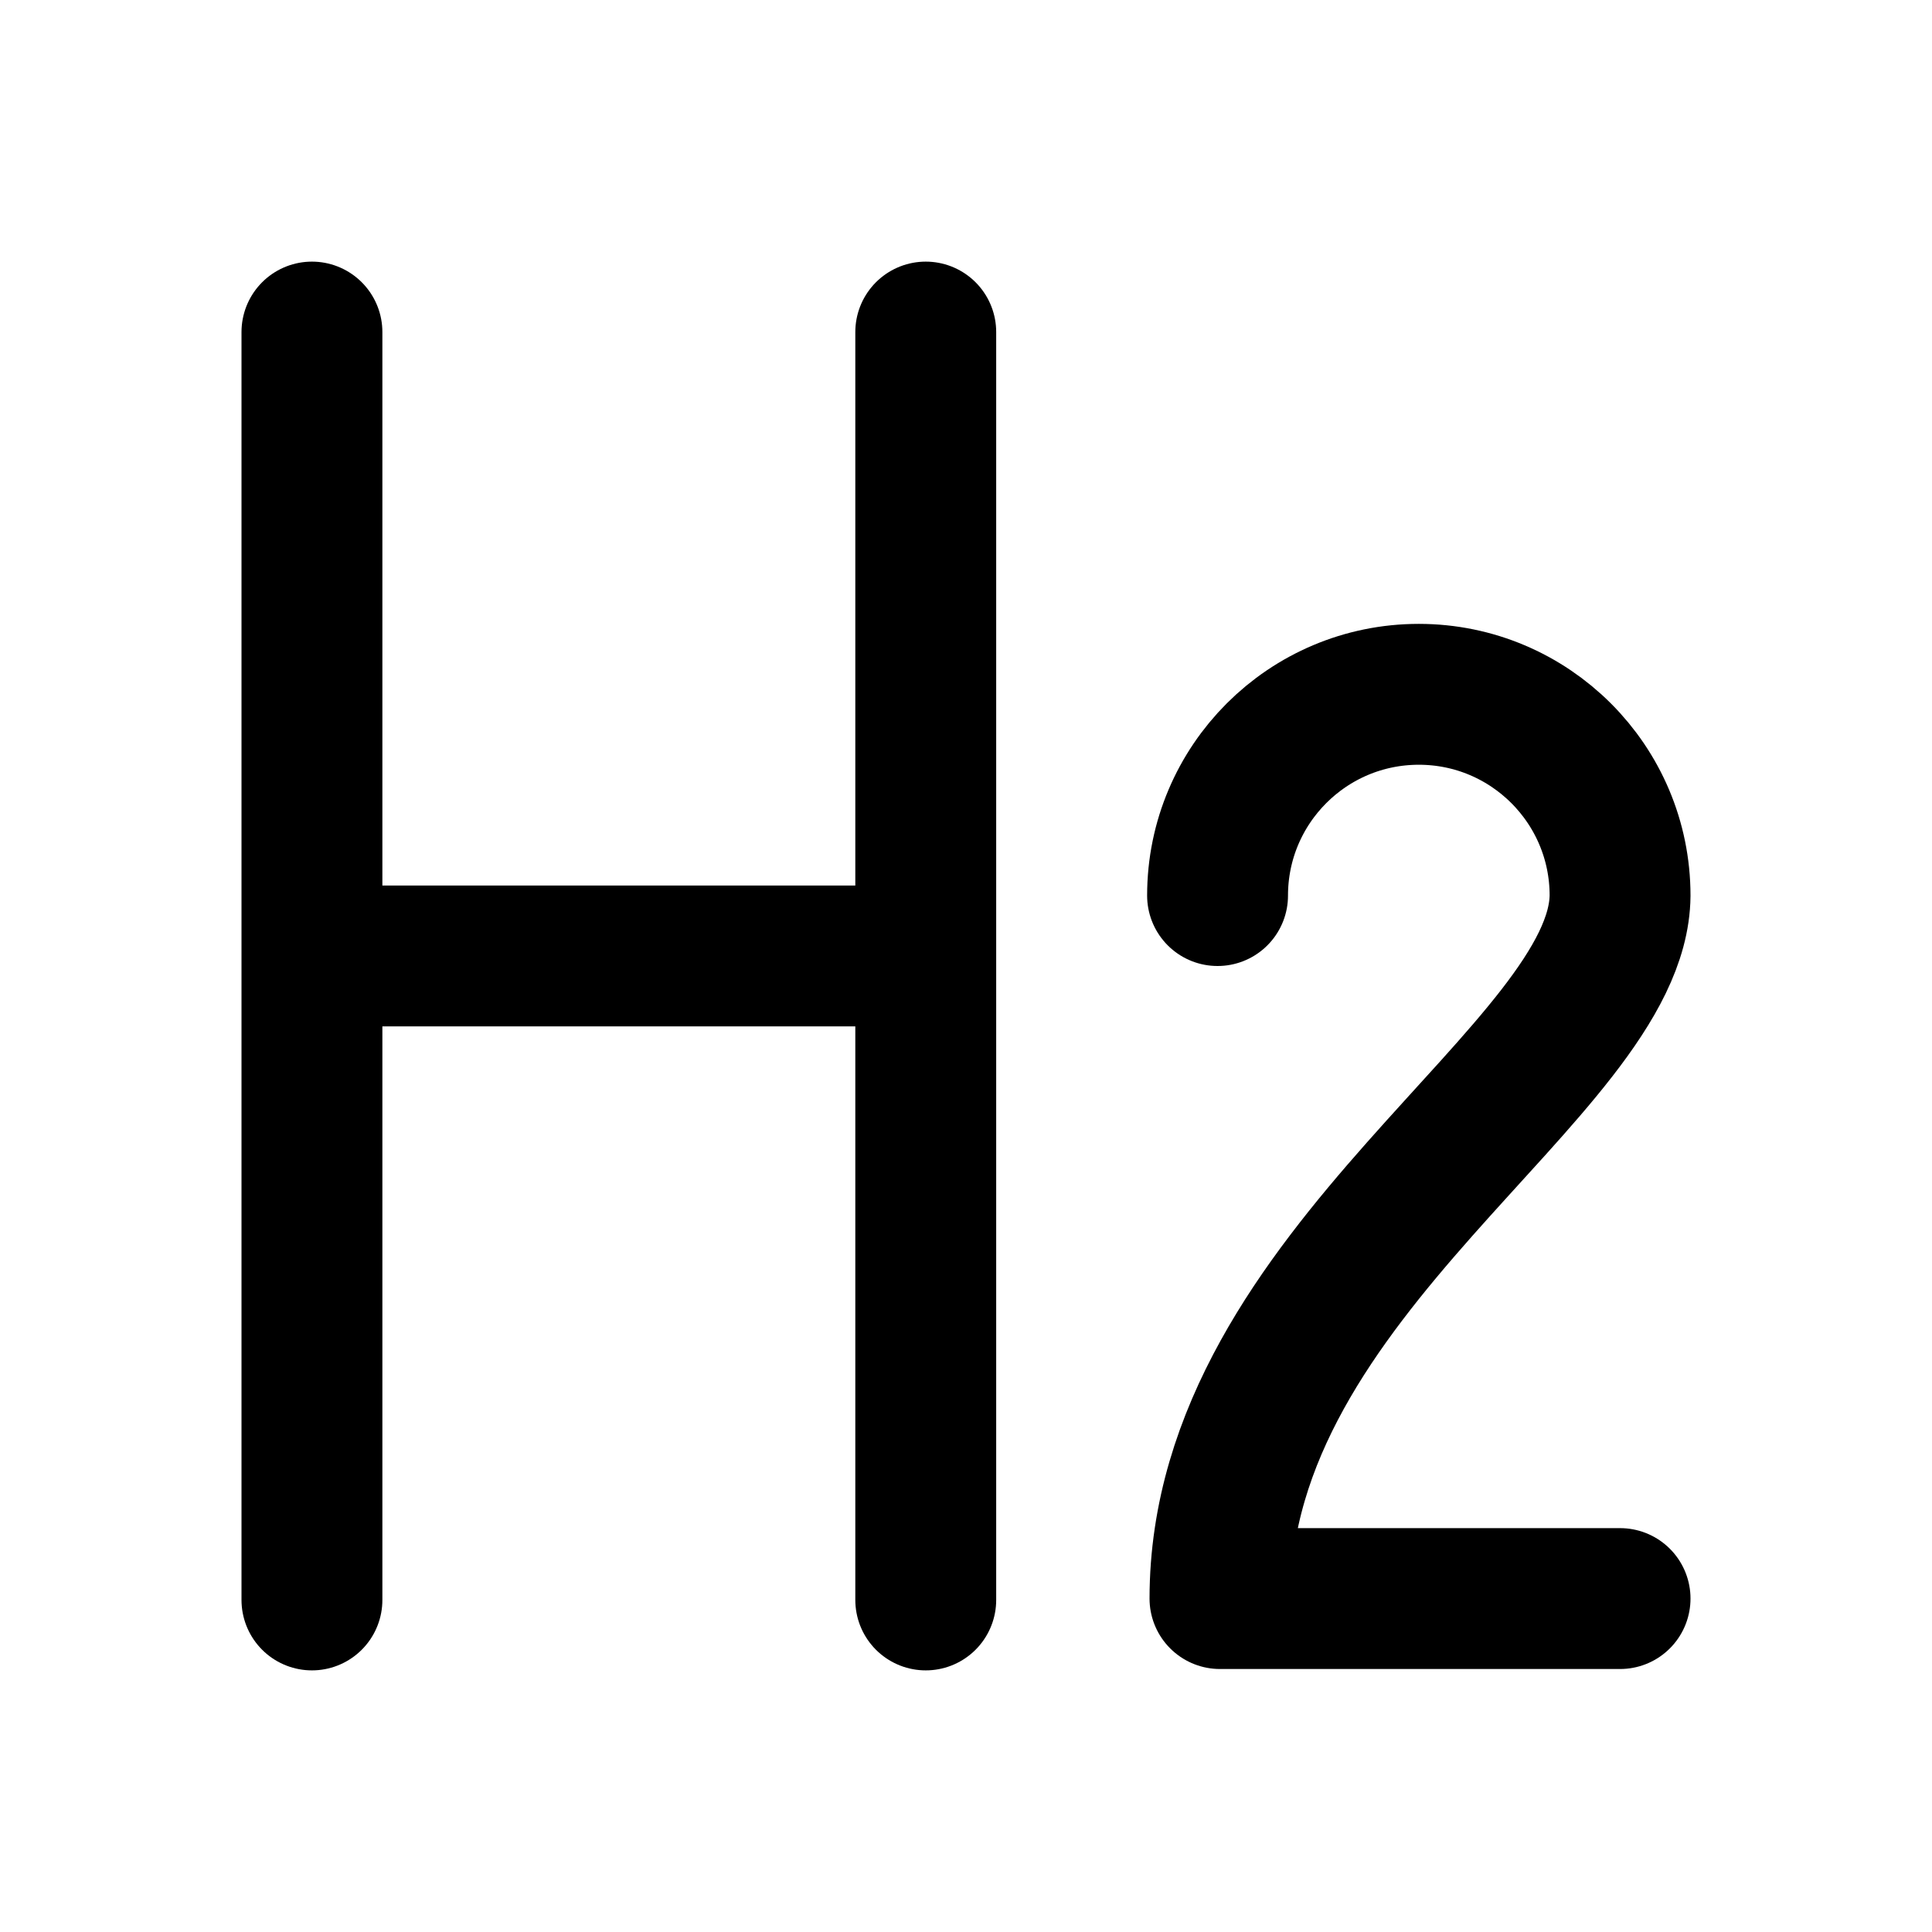
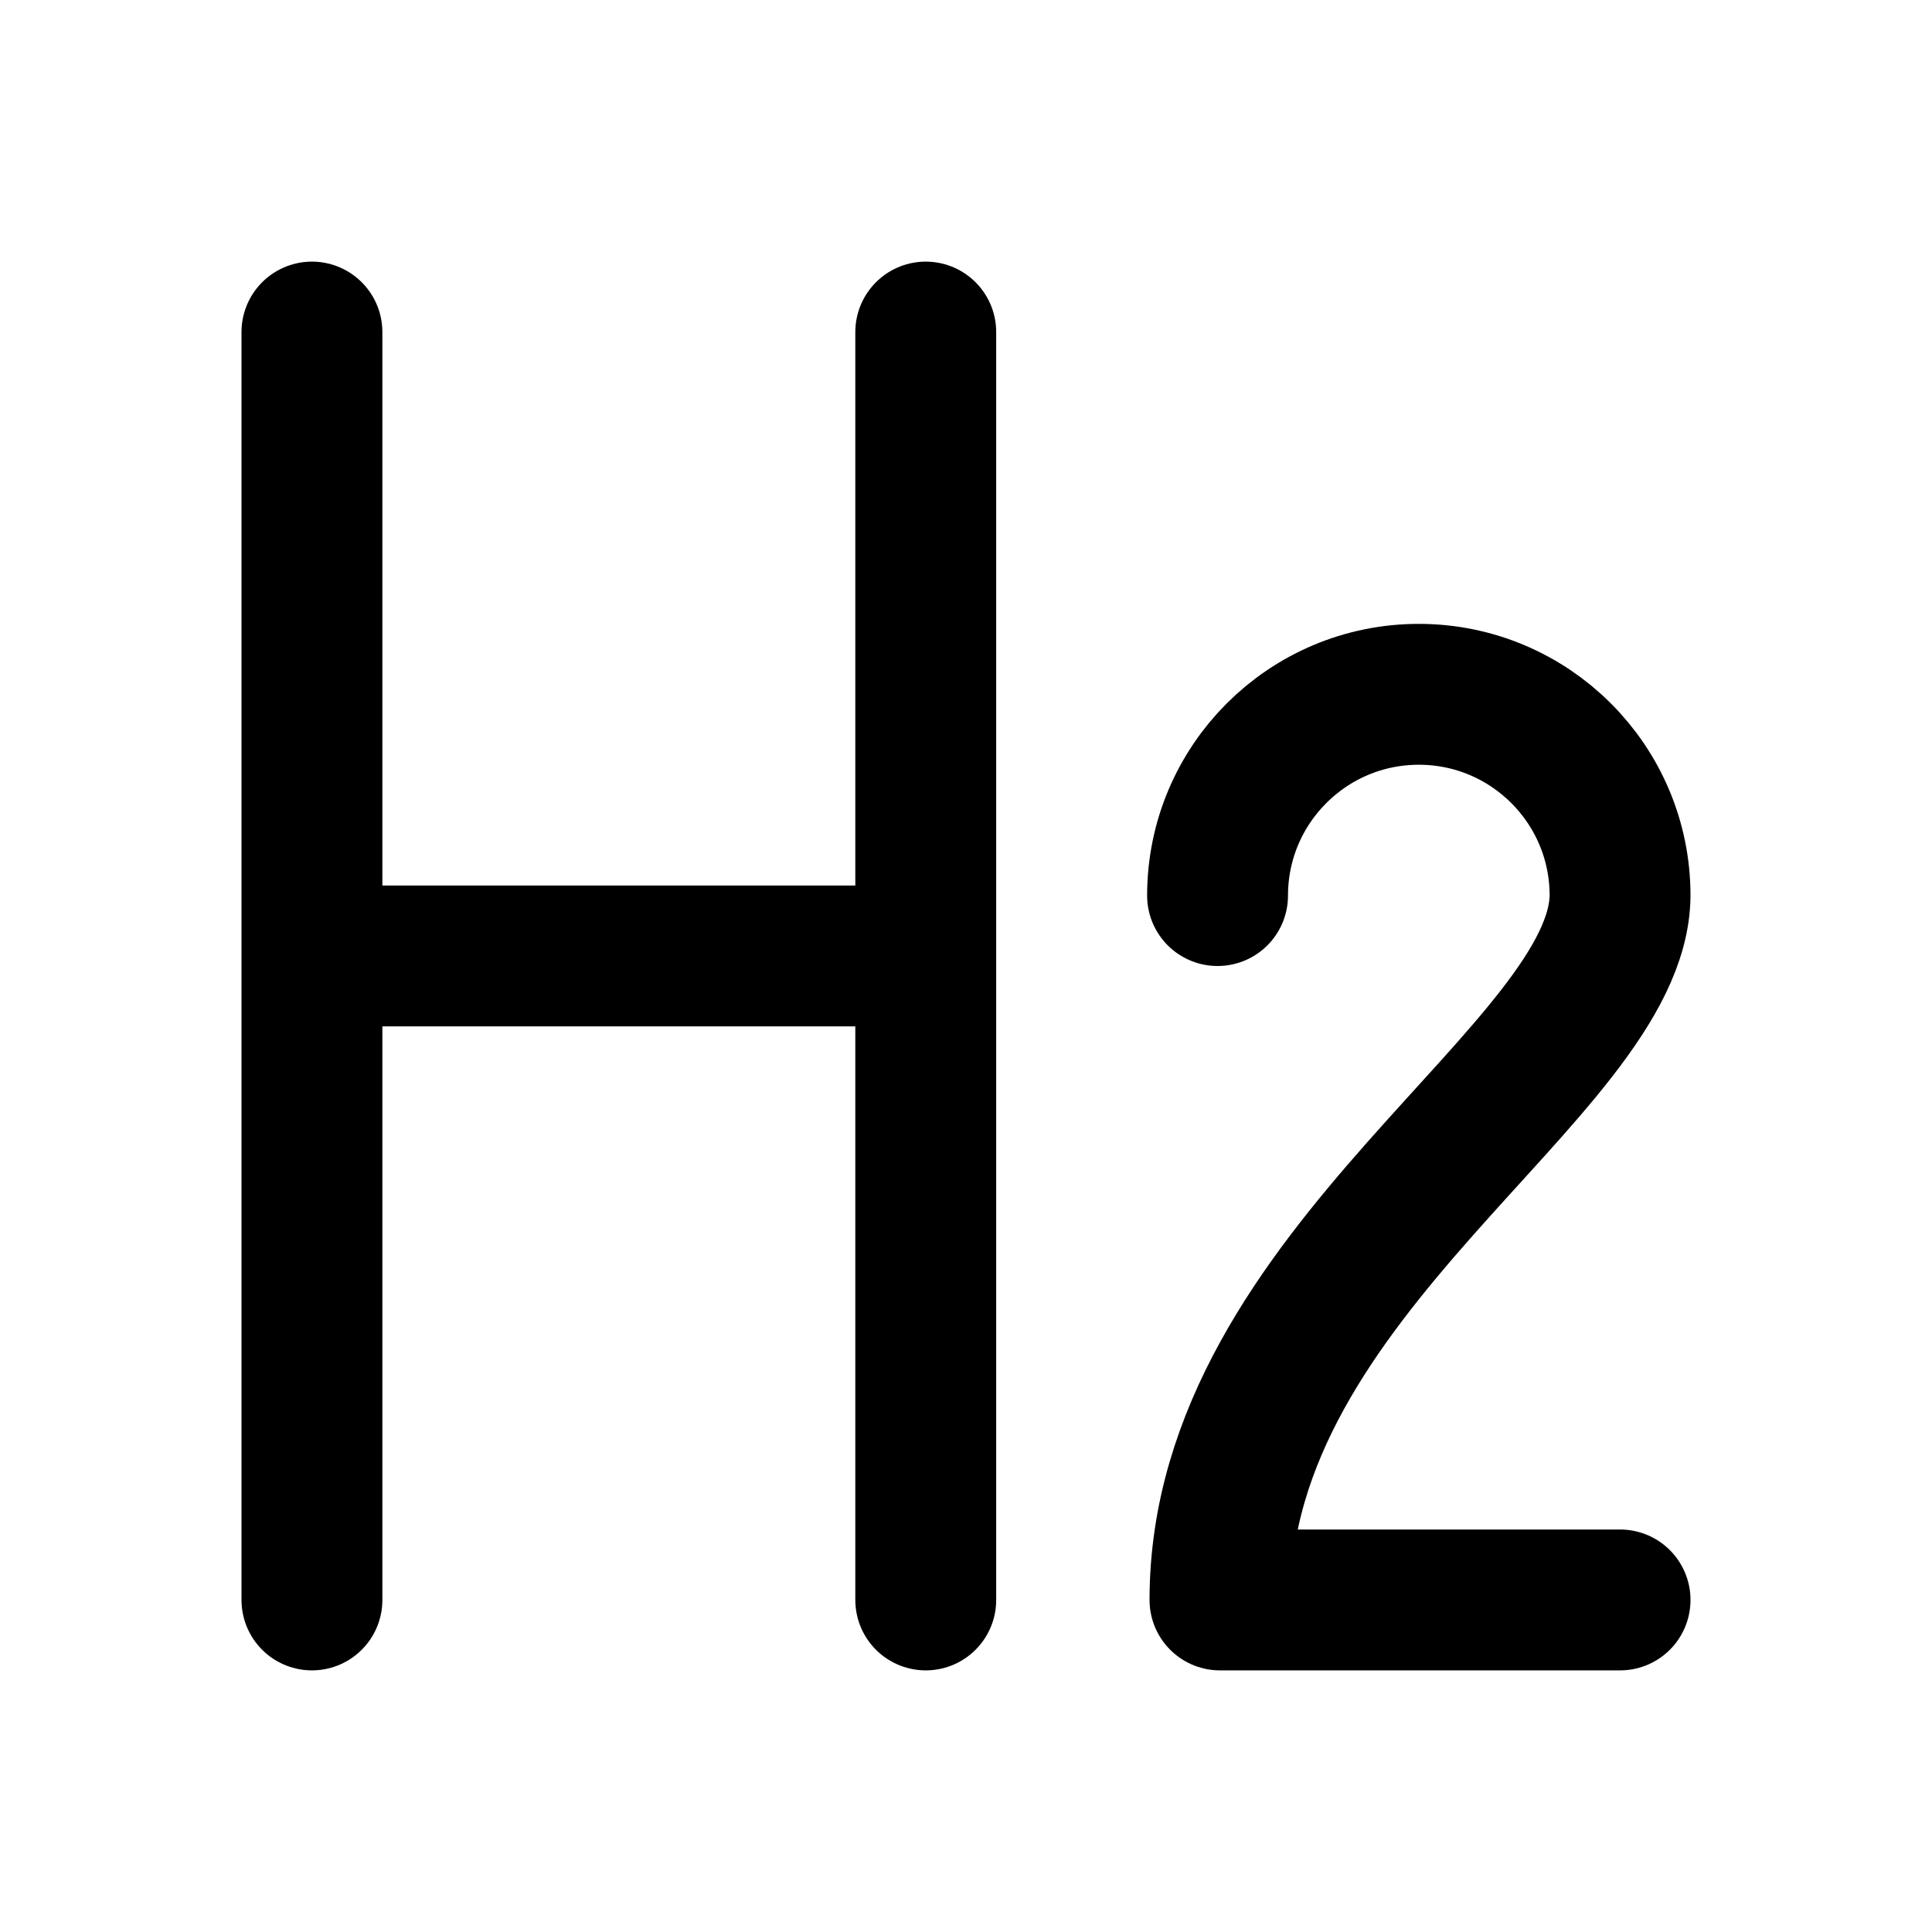
<svg xmlns="http://www.w3.org/2000/svg" width="24" height="24" viewBox="0 0 24 24" fill="none" stroke="currentColor" stroke-width="1.75" stroke-linecap="round" stroke-linejoin="round" aria-hidden="true" focusable="false">
  <path d="M3.875 4.125V19.875M11.5 4.125V19.875M3.875 11.875H11.5" />
-   <path d="M15.125 11.125A2.5 2.5 0 0 1 20.125 11.125C20.105 13.299 15.155 15.774 15.155 19.858H20.125" />
+   <path d="M15.125 11.125A2.5 2.5 0 0 1 20.125 11.125C20.105 13.299 15.155 15.774 15.155 19.875H20.125" />
</svg>
